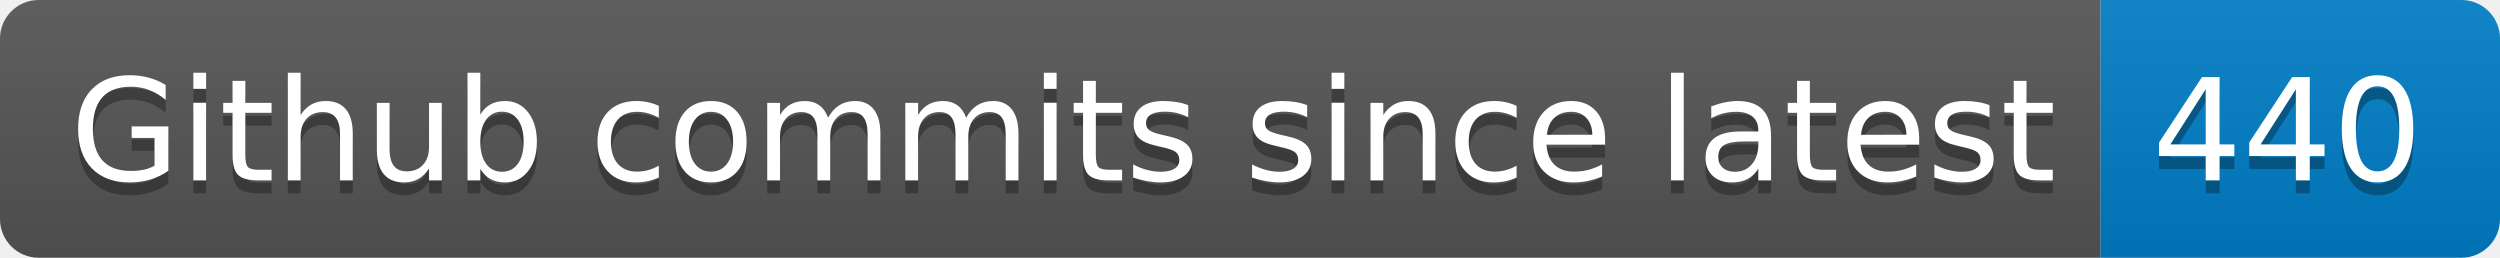
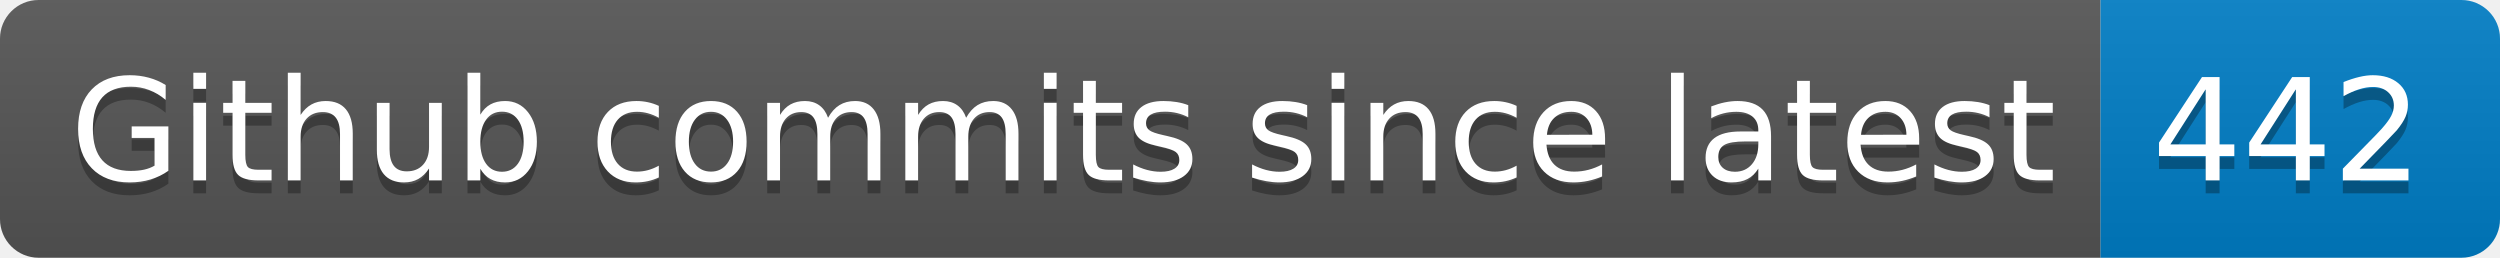
- <svg xmlns="http://www.w3.org/2000/svg" width="194" height="20" role="img" aria-label="Github commits since latest: 440">
+ <svg xmlns="http://www.w3.org/2000/svg" width="194" height="20" role="img" aria-label="Github commits since latest: 442">
  <linearGradient id="s" x2="0" y2="100%">
    <stop offset="0" stop-color="#bbb" stop-opacity=".1" />
    <stop offset="1" stop-opacity=".1" />
  </linearGradient>
  <clipPath id="r">
    <rect width="194" height="20" rx="3" fill="#fff" />
  </clipPath>
  <g clip-path="url(#r)">
    <rect width="163" height="20" fill="#555" />
    <rect x="163" width="31" height="20" fill="#007ec6" />
    <rect width="194" height="20" fill="url(#s)" />
  </g>
  <g fill="#fff" text-anchor="middle" font-family="Verdana,Geneva,DejaVu Sans,sans-serif" text-rendering="geometricPrecision" font-size="110">
    <text aria-hidden="true" x="825" y="150" fill="#010101" fill-opacity=".3" transform="scale(.1)" textLength="1530">Github commits since latest</text>
    <text x="825" y="140" transform="scale(.1)" fill="#fff" textLength="1530">Github commits since latest</text>
-     <text aria-hidden="true" x="1775" y="150" fill="#010101" fill-opacity=".3" transform="scale(.1)" textLength="210">440</text>
-     <text x="1775" y="140" transform="scale(.1)" fill="#fff" textLength="210">440</text>
+     <text aria-hidden="true" x="1775" y="150" fill="#010101" fill-opacity=".3" transform="scale(.1)" textLength="210">442</text>
+     <text x="1775" y="140" transform="scale(.1)" fill="#fff" textLength="210">442</text>
  </g>
</svg>
